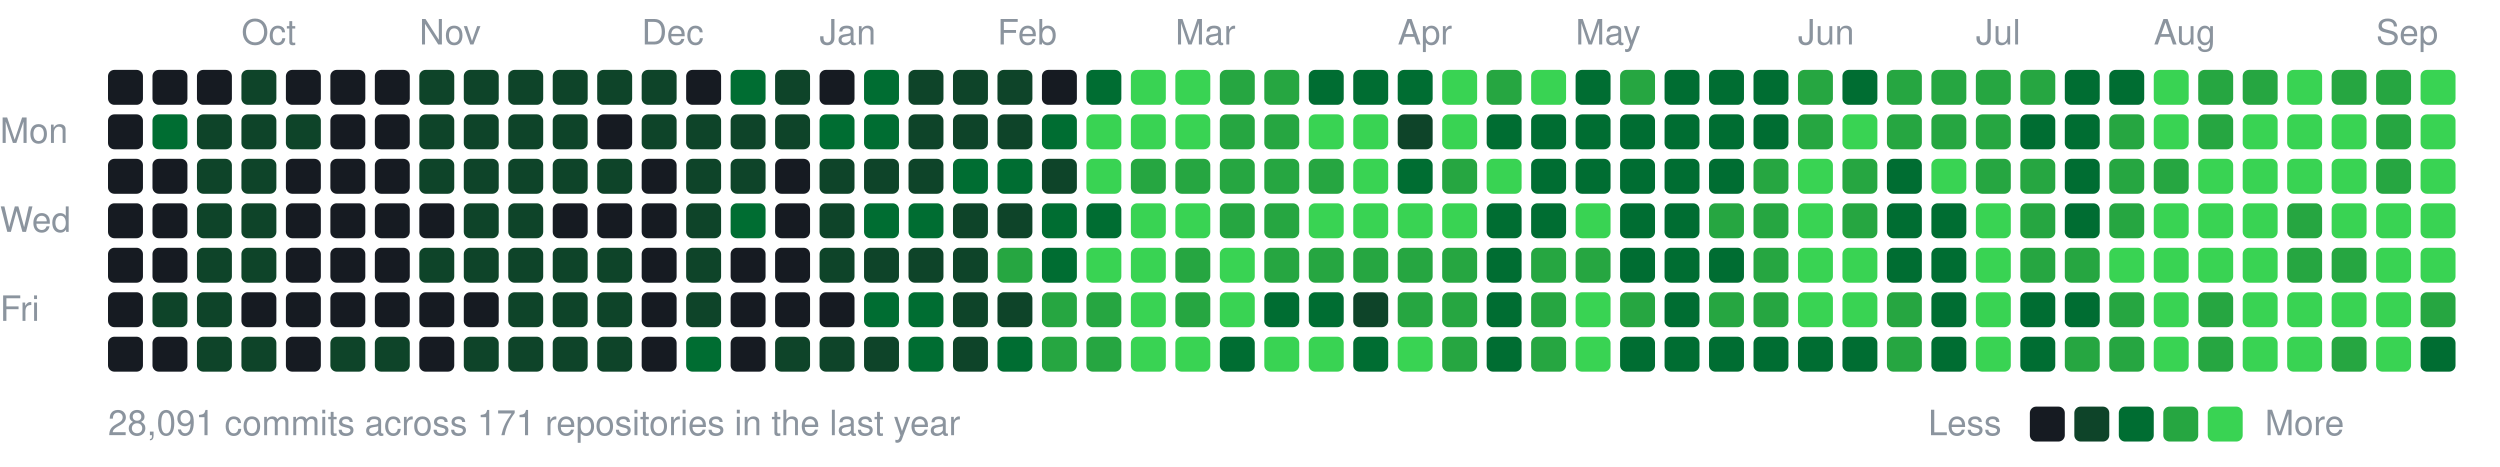
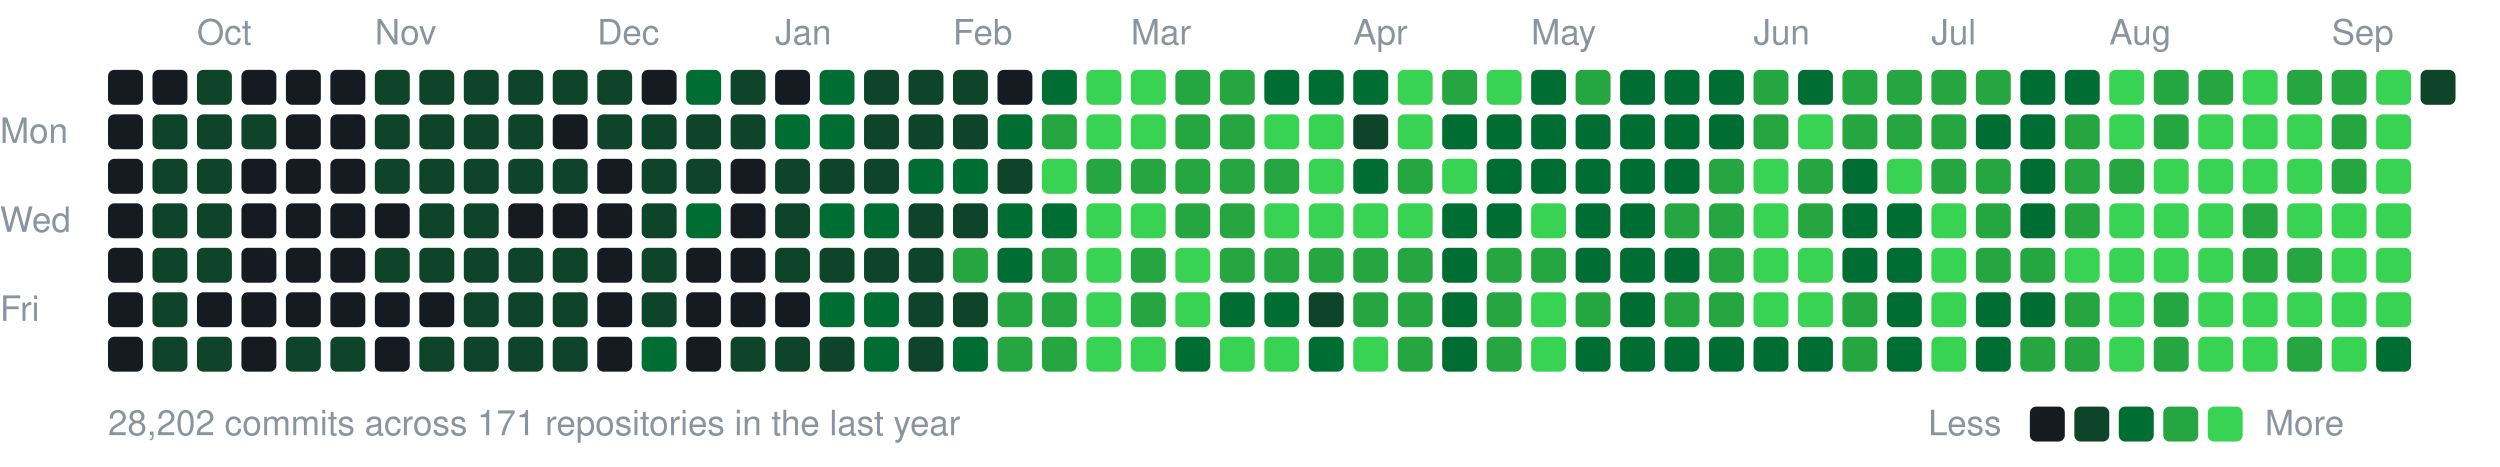
<svg xmlns="http://www.w3.org/2000/svg" width="787" height="147" viewBox="0 0 787 147">
  <style>text{font:11px -apple-system,BlinkMacSystemFont,"Segoe UI",Helvetica,Arial,sans-serif;fill:#8b949e}</style>
-   <text x="76" y="14">Oct</text>
-   <text x="132" y="14">Nov</text>
-   <text x="202" y="14">Dec</text>
-   <text x="258" y="14">Jan</text>
-   <text x="314" y="14">Feb</text>
-   <text x="370" y="14">Mar</text>
-   <text x="440" y="14">Apr</text>
-   <text x="496" y="14">May</text>
-   <text x="566" y="14">Jun</text>
-   <text x="622" y="14">Jul</text>
-   <text x="678" y="14">Aug</text>
-   <text x="748" y="14">Sep</text>
+   <text x="62" y="14">Oct</text>
+   <text x="118" y="14">Nov</text>
+   <text x="188" y="14">Dec</text>
+   <text x="244" y="14">Jan</text>
+   <text x="300" y="14">Feb</text>
+   <text x="356" y="14">Mar</text>
+   <text x="426" y="14">Apr</text>
+   <text x="482" y="14">May</text>
+   <text x="552" y="14">Jun</text>
+   <text x="608" y="14">Jul</text>
+   <text x="664" y="14">Aug</text>
+   <text x="734" y="14">Sep</text>
  <text x="0" y="45">Mon</text>
  <text x="0" y="73">Wed</text>
  <text x="0" y="101">Fri</text>
  <rect x="34" y="22" width="11" height="11" rx="2" fill="#161b22" />
  <rect x="34" y="36" width="11" height="11" rx="2" fill="#161b22" />
  <rect x="34" y="50" width="11" height="11" rx="2" fill="#161b22" />
  <rect x="34" y="64" width="11" height="11" rx="2" fill="#161b22" />
  <rect x="34" y="78" width="11" height="11" rx="2" fill="#161b22" />
  <rect x="34" y="92" width="11" height="11" rx="2" fill="#161b22" />
  <rect x="34" y="106" width="11" height="11" rx="2" fill="#161b22" />
  <rect x="48" y="22" width="11" height="11" rx="2" fill="#161b22" />
-   <rect x="48" y="36" width="11" height="11" rx="2" fill="#006d32" />
-   <rect x="48" y="50" width="11" height="11" rx="2" fill="#161b22" />
-   <rect x="48" y="64" width="11" height="11" rx="2" fill="#161b22" />
-   <rect x="48" y="78" width="11" height="11" rx="2" fill="#161b22" />
+   <rect x="48" y="36" width="11" height="11" rx="2" fill="#0e4429" />
+   <rect x="48" y="50" width="11" height="11" rx="2" fill="#0e4429" />
+   <rect x="48" y="64" width="11" height="11" rx="2" fill="#0e4429" />
+   <rect x="48" y="78" width="11" height="11" rx="2" fill="#0e4429" />
  <rect x="48" y="92" width="11" height="11" rx="2" fill="#0e4429" />
-   <rect x="48" y="106" width="11" height="11" rx="2" fill="#161b22" />
-   <rect x="62" y="22" width="11" height="11" rx="2" fill="#161b22" />
+   <rect x="48" y="106" width="11" height="11" rx="2" fill="#0e4429" />
+   <rect x="62" y="22" width="11" height="11" rx="2" fill="#0e4429" />
  <rect x="62" y="36" width="11" height="11" rx="2" fill="#0e4429" />
  <rect x="62" y="50" width="11" height="11" rx="2" fill="#0e4429" />
  <rect x="62" y="64" width="11" height="11" rx="2" fill="#0e4429" />
  <rect x="62" y="78" width="11" height="11" rx="2" fill="#0e4429" />
-   <rect x="62" y="92" width="11" height="11" rx="2" fill="#0e4429" />
+   <rect x="62" y="92" width="11" height="11" rx="2" fill="#161b22" />
  <rect x="62" y="106" width="11" height="11" rx="2" fill="#0e4429" />
-   <rect x="76" y="22" width="11" height="11" rx="2" fill="#0e4429" />
+   <rect x="76" y="22" width="11" height="11" rx="2" fill="#161b22" />
  <rect x="76" y="36" width="11" height="11" rx="2" fill="#0e4429" />
-   <rect x="76" y="50" width="11" height="11" rx="2" fill="#0e4429" />
-   <rect x="76" y="64" width="11" height="11" rx="2" fill="#0e4429" />
-   <rect x="76" y="78" width="11" height="11" rx="2" fill="#0e4429" />
+   <rect x="76" y="50" width="11" height="11" rx="2" fill="#161b22" />
+   <rect x="76" y="64" width="11" height="11" rx="2" fill="#161b22" />
+   <rect x="76" y="78" width="11" height="11" rx="2" fill="#161b22" />
  <rect x="76" y="92" width="11" height="11" rx="2" fill="#161b22" />
-   <rect x="76" y="106" width="11" height="11" rx="2" fill="#0e4429" />
+   <rect x="76" y="106" width="11" height="11" rx="2" fill="#161b22" />
  <rect x="90" y="22" width="11" height="11" rx="2" fill="#161b22" />
-   <rect x="90" y="36" width="11" height="11" rx="2" fill="#0e4429" />
+   <rect x="90" y="36" width="11" height="11" rx="2" fill="#161b22" />
  <rect x="90" y="50" width="11" height="11" rx="2" fill="#161b22" />
  <rect x="90" y="64" width="11" height="11" rx="2" fill="#161b22" />
  <rect x="90" y="78" width="11" height="11" rx="2" fill="#161b22" />
  <rect x="90" y="92" width="11" height="11" rx="2" fill="#161b22" />
-   <rect x="90" y="106" width="11" height="11" rx="2" fill="#161b22" />
+   <rect x="90" y="106" width="11" height="11" rx="2" fill="#0e4429" />
  <rect x="104" y="22" width="11" height="11" rx="2" fill="#161b22" />
  <rect x="104" y="36" width="11" height="11" rx="2" fill="#161b22" />
  <rect x="104" y="50" width="11" height="11" rx="2" fill="#161b22" />
  <rect x="104" y="64" width="11" height="11" rx="2" fill="#161b22" />
  <rect x="104" y="78" width="11" height="11" rx="2" fill="#161b22" />
  <rect x="104" y="92" width="11" height="11" rx="2" fill="#161b22" />
  <rect x="104" y="106" width="11" height="11" rx="2" fill="#0e4429" />
-   <rect x="118" y="22" width="11" height="11" rx="2" fill="#161b22" />
-   <rect x="118" y="36" width="11" height="11" rx="2" fill="#161b22" />
-   <rect x="118" y="50" width="11" height="11" rx="2" fill="#161b22" />
+   <rect x="118" y="22" width="11" height="11" rx="2" fill="#0e4429" />
+   <rect x="118" y="36" width="11" height="11" rx="2" fill="#0e4429" />
+   <rect x="118" y="50" width="11" height="11" rx="2" fill="#0e4429" />
  <rect x="118" y="64" width="11" height="11" rx="2" fill="#161b22" />
-   <rect x="118" y="78" width="11" height="11" rx="2" fill="#161b22" />
+   <rect x="118" y="78" width="11" height="11" rx="2" fill="#0e4429" />
  <rect x="118" y="92" width="11" height="11" rx="2" fill="#161b22" />
-   <rect x="118" y="106" width="11" height="11" rx="2" fill="#0e4429" />
+   <rect x="118" y="106" width="11" height="11" rx="2" fill="#161b22" />
  <rect x="132" y="22" width="11" height="11" rx="2" fill="#0e4429" />
  <rect x="132" y="36" width="11" height="11" rx="2" fill="#0e4429" />
  <rect x="132" y="50" width="11" height="11" rx="2" fill="#0e4429" />
-   <rect x="132" y="64" width="11" height="11" rx="2" fill="#161b22" />
+   <rect x="132" y="64" width="11" height="11" rx="2" fill="#0e4429" />
  <rect x="132" y="78" width="11" height="11" rx="2" fill="#0e4429" />
  <rect x="132" y="92" width="11" height="11" rx="2" fill="#161b22" />
-   <rect x="132" y="106" width="11" height="11" rx="2" fill="#161b22" />
+   <rect x="132" y="106" width="11" height="11" rx="2" fill="#0e4429" />
  <rect x="146" y="22" width="11" height="11" rx="2" fill="#0e4429" />
  <rect x="146" y="36" width="11" height="11" rx="2" fill="#0e4429" />
  <rect x="146" y="50" width="11" height="11" rx="2" fill="#0e4429" />
  <rect x="146" y="64" width="11" height="11" rx="2" fill="#0e4429" />
  <rect x="146" y="78" width="11" height="11" rx="2" fill="#0e4429" />
-   <rect x="146" y="92" width="11" height="11" rx="2" fill="#161b22" />
+   <rect x="146" y="92" width="11" height="11" rx="2" fill="#0e4429" />
  <rect x="146" y="106" width="11" height="11" rx="2" fill="#0e4429" />
  <rect x="160" y="22" width="11" height="11" rx="2" fill="#0e4429" />
  <rect x="160" y="36" width="11" height="11" rx="2" fill="#0e4429" />
  <rect x="160" y="50" width="11" height="11" rx="2" fill="#0e4429" />
-   <rect x="160" y="64" width="11" height="11" rx="2" fill="#0e4429" />
+   <rect x="160" y="64" width="11" height="11" rx="2" fill="#161b22" />
  <rect x="160" y="78" width="11" height="11" rx="2" fill="#0e4429" />
  <rect x="160" y="92" width="11" height="11" rx="2" fill="#0e4429" />
  <rect x="160" y="106" width="11" height="11" rx="2" fill="#0e4429" />
  <rect x="174" y="22" width="11" height="11" rx="2" fill="#0e4429" />
-   <rect x="174" y="36" width="11" height="11" rx="2" fill="#0e4429" />
+   <rect x="174" y="36" width="11" height="11" rx="2" fill="#161b22" />
  <rect x="174" y="50" width="11" height="11" rx="2" fill="#0e4429" />
  <rect x="174" y="64" width="11" height="11" rx="2" fill="#161b22" />
  <rect x="174" y="78" width="11" height="11" rx="2" fill="#0e4429" />
  <rect x="174" y="92" width="11" height="11" rx="2" fill="#0e4429" />
  <rect x="174" y="106" width="11" height="11" rx="2" fill="#0e4429" />
  <rect x="188" y="22" width="11" height="11" rx="2" fill="#0e4429" />
-   <rect x="188" y="36" width="11" height="11" rx="2" fill="#161b22" />
-   <rect x="188" y="50" width="11" height="11" rx="2" fill="#0e4429" />
+   <rect x="188" y="36" width="11" height="11" rx="2" fill="#0e4429" />
+   <rect x="188" y="50" width="11" height="11" rx="2" fill="#161b22" />
  <rect x="188" y="64" width="11" height="11" rx="2" fill="#161b22" />
-   <rect x="188" y="78" width="11" height="11" rx="2" fill="#0e4429" />
-   <rect x="188" y="92" width="11" height="11" rx="2" fill="#0e4429" />
-   <rect x="188" y="106" width="11" height="11" rx="2" fill="#0e4429" />
-   <rect x="202" y="22" width="11" height="11" rx="2" fill="#0e4429" />
+   <rect x="188" y="78" width="11" height="11" rx="2" fill="#161b22" />
+   <rect x="188" y="92" width="11" height="11" rx="2" fill="#161b22" />
+   <rect x="188" y="106" width="11" height="11" rx="2" fill="#161b22" />
+   <rect x="202" y="22" width="11" height="11" rx="2" fill="#161b22" />
  <rect x="202" y="36" width="11" height="11" rx="2" fill="#0e4429" />
-   <rect x="202" y="50" width="11" height="11" rx="2" fill="#161b22" />
-   <rect x="202" y="64" width="11" height="11" rx="2" fill="#161b22" />
-   <rect x="202" y="78" width="11" height="11" rx="2" fill="#161b22" />
-   <rect x="202" y="92" width="11" height="11" rx="2" fill="#161b22" />
-   <rect x="202" y="106" width="11" height="11" rx="2" fill="#161b22" />
-   <rect x="216" y="22" width="11" height="11" rx="2" fill="#161b22" />
+   <rect x="202" y="50" width="11" height="11" rx="2" fill="#0e4429" />
+   <rect x="202" y="64" width="11" height="11" rx="2" fill="#0e4429" />
+   <rect x="202" y="78" width="11" height="11" rx="2" fill="#0e4429" />
+   <rect x="202" y="92" width="11" height="11" rx="2" fill="#0e4429" />
+   <rect x="202" y="106" width="11" height="11" rx="2" fill="#006d32" />
+   <rect x="216" y="22" width="11" height="11" rx="2" fill="#006d32" />
  <rect x="216" y="36" width="11" height="11" rx="2" fill="#0e4429" />
  <rect x="216" y="50" width="11" height="11" rx="2" fill="#0e4429" />
-   <rect x="216" y="64" width="11" height="11" rx="2" fill="#0e4429" />
-   <rect x="216" y="78" width="11" height="11" rx="2" fill="#0e4429" />
-   <rect x="216" y="92" width="11" height="11" rx="2" fill="#0e4429" />
-   <rect x="216" y="106" width="11" height="11" rx="2" fill="#006d32" />
-   <rect x="230" y="22" width="11" height="11" rx="2" fill="#006d32" />
+   <rect x="216" y="64" width="11" height="11" rx="2" fill="#006d32" />
+   <rect x="216" y="78" width="11" height="11" rx="2" fill="#161b22" />
+   <rect x="216" y="92" width="11" height="11" rx="2" fill="#161b22" />
+   <rect x="216" y="106" width="11" height="11" rx="2" fill="#161b22" />
+   <rect x="230" y="22" width="11" height="11" rx="2" fill="#0e4429" />
  <rect x="230" y="36" width="11" height="11" rx="2" fill="#0e4429" />
-   <rect x="230" y="50" width="11" height="11" rx="2" fill="#0e4429" />
-   <rect x="230" y="64" width="11" height="11" rx="2" fill="#006d32" />
+   <rect x="230" y="50" width="11" height="11" rx="2" fill="#161b22" />
+   <rect x="230" y="64" width="11" height="11" rx="2" fill="#161b22" />
  <rect x="230" y="78" width="11" height="11" rx="2" fill="#161b22" />
  <rect x="230" y="92" width="11" height="11" rx="2" fill="#161b22" />
-   <rect x="230" y="106" width="11" height="11" rx="2" fill="#161b22" />
-   <rect x="244" y="22" width="11" height="11" rx="2" fill="#0e4429" />
-   <rect x="244" y="36" width="11" height="11" rx="2" fill="#0e4429" />
-   <rect x="244" y="50" width="11" height="11" rx="2" fill="#161b22" />
-   <rect x="244" y="64" width="11" height="11" rx="2" fill="#161b22" />
-   <rect x="244" y="78" width="11" height="11" rx="2" fill="#161b22" />
+   <rect x="230" y="106" width="11" height="11" rx="2" fill="#0e4429" />
+   <rect x="244" y="22" width="11" height="11" rx="2" fill="#161b22" />
+   <rect x="244" y="36" width="11" height="11" rx="2" fill="#006d32" />
+   <rect x="244" y="50" width="11" height="11" rx="2" fill="#0e4429" />
+   <rect x="244" y="64" width="11" height="11" rx="2" fill="#0e4429" />
+   <rect x="244" y="78" width="11" height="11" rx="2" fill="#0e4429" />
  <rect x="244" y="92" width="11" height="11" rx="2" fill="#161b22" />
  <rect x="244" y="106" width="11" height="11" rx="2" fill="#0e4429" />
-   <rect x="258" y="22" width="11" height="11" rx="2" fill="#161b22" />
+   <rect x="258" y="22" width="11" height="11" rx="2" fill="#006d32" />
  <rect x="258" y="36" width="11" height="11" rx="2" fill="#006d32" />
  <rect x="258" y="50" width="11" height="11" rx="2" fill="#0e4429" />
-   <rect x="258" y="64" width="11" height="11" rx="2" fill="#0e4429" />
+   <rect x="258" y="64" width="11" height="11" rx="2" fill="#006d32" />
  <rect x="258" y="78" width="11" height="11" rx="2" fill="#0e4429" />
-   <rect x="258" y="92" width="11" height="11" rx="2" fill="#161b22" />
+   <rect x="258" y="92" width="11" height="11" rx="2" fill="#006d32" />
  <rect x="258" y="106" width="11" height="11" rx="2" fill="#0e4429" />
-   <rect x="272" y="22" width="11" height="11" rx="2" fill="#006d32" />
-   <rect x="272" y="36" width="11" height="11" rx="2" fill="#006d32" />
+   <rect x="272" y="22" width="11" height="11" rx="2" fill="#0e4429" />
+   <rect x="272" y="36" width="11" height="11" rx="2" fill="#0e4429" />
  <rect x="272" y="50" width="11" height="11" rx="2" fill="#0e4429" />
  <rect x="272" y="64" width="11" height="11" rx="2" fill="#006d32" />
  <rect x="272" y="78" width="11" height="11" rx="2" fill="#0e4429" />
  <rect x="272" y="92" width="11" height="11" rx="2" fill="#006d32" />
-   <rect x="272" y="106" width="11" height="11" rx="2" fill="#0e4429" />
+   <rect x="272" y="106" width="11" height="11" rx="2" fill="#006d32" />
  <rect x="286" y="22" width="11" height="11" rx="2" fill="#0e4429" />
  <rect x="286" y="36" width="11" height="11" rx="2" fill="#0e4429" />
-   <rect x="286" y="50" width="11" height="11" rx="2" fill="#0e4429" />
-   <rect x="286" y="64" width="11" height="11" rx="2" fill="#006d32" />
+   <rect x="286" y="50" width="11" height="11" rx="2" fill="#006d32" />
+   <rect x="286" y="64" width="11" height="11" rx="2" fill="#0e4429" />
  <rect x="286" y="78" width="11" height="11" rx="2" fill="#0e4429" />
-   <rect x="286" y="92" width="11" height="11" rx="2" fill="#006d32" />
-   <rect x="286" y="106" width="11" height="11" rx="2" fill="#006d32" />
+   <rect x="286" y="92" width="11" height="11" rx="2" fill="#0e4429" />
+   <rect x="286" y="106" width="11" height="11" rx="2" fill="#0e4429" />
  <rect x="300" y="22" width="11" height="11" rx="2" fill="#0e4429" />
  <rect x="300" y="36" width="11" height="11" rx="2" fill="#0e4429" />
  <rect x="300" y="50" width="11" height="11" rx="2" fill="#006d32" />
  <rect x="300" y="64" width="11" height="11" rx="2" fill="#0e4429" />
-   <rect x="300" y="78" width="11" height="11" rx="2" fill="#0e4429" />
+   <rect x="300" y="78" width="11" height="11" rx="2" fill="#26a641" />
  <rect x="300" y="92" width="11" height="11" rx="2" fill="#0e4429" />
-   <rect x="300" y="106" width="11" height="11" rx="2" fill="#0e4429" />
-   <rect x="314" y="22" width="11" height="11" rx="2" fill="#0e4429" />
-   <rect x="314" y="36" width="11" height="11" rx="2" fill="#0e4429" />
-   <rect x="314" y="50" width="11" height="11" rx="2" fill="#006d32" />
-   <rect x="314" y="64" width="11" height="11" rx="2" fill="#0e4429" />
-   <rect x="314" y="78" width="11" height="11" rx="2" fill="#26a641" />
-   <rect x="314" y="92" width="11" height="11" rx="2" fill="#0e4429" />
-   <rect x="314" y="106" width="11" height="11" rx="2" fill="#006d32" />
-   <rect x="328" y="22" width="11" height="11" rx="2" fill="#161b22" />
-   <rect x="328" y="36" width="11" height="11" rx="2" fill="#006d32" />
-   <rect x="328" y="50" width="11" height="11" rx="2" fill="#0e4429" />
+   <rect x="300" y="106" width="11" height="11" rx="2" fill="#006d32" />
+   <rect x="314" y="22" width="11" height="11" rx="2" fill="#161b22" />
+   <rect x="314" y="36" width="11" height="11" rx="2" fill="#006d32" />
+   <rect x="314" y="50" width="11" height="11" rx="2" fill="#0e4429" />
+   <rect x="314" y="64" width="11" height="11" rx="2" fill="#006d32" />
+   <rect x="314" y="78" width="11" height="11" rx="2" fill="#006d32" />
+   <rect x="314" y="92" width="11" height="11" rx="2" fill="#26a641" />
+   <rect x="314" y="106" width="11" height="11" rx="2" fill="#26a641" />
+   <rect x="328" y="22" width="11" height="11" rx="2" fill="#006d32" />
+   <rect x="328" y="36" width="11" height="11" rx="2" fill="#26a641" />
+   <rect x="328" y="50" width="11" height="11" rx="2" fill="#39d353" />
  <rect x="328" y="64" width="11" height="11" rx="2" fill="#006d32" />
-   <rect x="328" y="78" width="11" height="11" rx="2" fill="#006d32" />
+   <rect x="328" y="78" width="11" height="11" rx="2" fill="#26a641" />
  <rect x="328" y="92" width="11" height="11" rx="2" fill="#26a641" />
  <rect x="328" y="106" width="11" height="11" rx="2" fill="#26a641" />
-   <rect x="342" y="22" width="11" height="11" rx="2" fill="#006d32" />
+   <rect x="342" y="22" width="11" height="11" rx="2" fill="#39d353" />
  <rect x="342" y="36" width="11" height="11" rx="2" fill="#39d353" />
-   <rect x="342" y="50" width="11" height="11" rx="2" fill="#39d353" />
-   <rect x="342" y="64" width="11" height="11" rx="2" fill="#006d32" />
+   <rect x="342" y="50" width="11" height="11" rx="2" fill="#26a641" />
+   <rect x="342" y="64" width="11" height="11" rx="2" fill="#39d353" />
  <rect x="342" y="78" width="11" height="11" rx="2" fill="#39d353" />
-   <rect x="342" y="92" width="11" height="11" rx="2" fill="#26a641" />
-   <rect x="342" y="106" width="11" height="11" rx="2" fill="#26a641" />
+   <rect x="342" y="92" width="11" height="11" rx="2" fill="#39d353" />
+   <rect x="342" y="106" width="11" height="11" rx="2" fill="#39d353" />
  <rect x="356" y="22" width="11" height="11" rx="2" fill="#39d353" />
  <rect x="356" y="36" width="11" height="11" rx="2" fill="#39d353" />
  <rect x="356" y="50" width="11" height="11" rx="2" fill="#26a641" />
  <rect x="356" y="64" width="11" height="11" rx="2" fill="#39d353" />
-   <rect x="356" y="78" width="11" height="11" rx="2" fill="#39d353" />
-   <rect x="356" y="92" width="11" height="11" rx="2" fill="#39d353" />
+   <rect x="356" y="78" width="11" height="11" rx="2" fill="#26a641" />
+   <rect x="356" y="92" width="11" height="11" rx="2" fill="#26a641" />
  <rect x="356" y="106" width="11" height="11" rx="2" fill="#39d353" />
-   <rect x="370" y="22" width="11" height="11" rx="2" fill="#39d353" />
-   <rect x="370" y="36" width="11" height="11" rx="2" fill="#39d353" />
+   <rect x="370" y="22" width="11" height="11" rx="2" fill="#26a641" />
+   <rect x="370" y="36" width="11" height="11" rx="2" fill="#26a641" />
  <rect x="370" y="50" width="11" height="11" rx="2" fill="#26a641" />
-   <rect x="370" y="64" width="11" height="11" rx="2" fill="#39d353" />
-   <rect x="370" y="78" width="11" height="11" rx="2" fill="#26a641" />
-   <rect x="370" y="92" width="11" height="11" rx="2" fill="#26a641" />
-   <rect x="370" y="106" width="11" height="11" rx="2" fill="#39d353" />
+   <rect x="370" y="64" width="11" height="11" rx="2" fill="#26a641" />
+   <rect x="370" y="78" width="11" height="11" rx="2" fill="#39d353" />
+   <rect x="370" y="92" width="11" height="11" rx="2" fill="#39d353" />
+   <rect x="370" y="106" width="11" height="11" rx="2" fill="#006d32" />
  <rect x="384" y="22" width="11" height="11" rx="2" fill="#26a641" />
  <rect x="384" y="36" width="11" height="11" rx="2" fill="#26a641" />
  <rect x="384" y="50" width="11" height="11" rx="2" fill="#26a641" />
  <rect x="384" y="64" width="11" height="11" rx="2" fill="#26a641" />
-   <rect x="384" y="78" width="11" height="11" rx="2" fill="#39d353" />
-   <rect x="384" y="92" width="11" height="11" rx="2" fill="#39d353" />
-   <rect x="384" y="106" width="11" height="11" rx="2" fill="#006d32" />
-   <rect x="398" y="22" width="11" height="11" rx="2" fill="#26a641" />
-   <rect x="398" y="36" width="11" height="11" rx="2" fill="#26a641" />
+   <rect x="384" y="78" width="11" height="11" rx="2" fill="#26a641" />
+   <rect x="384" y="92" width="11" height="11" rx="2" fill="#006d32" />
+   <rect x="384" y="106" width="11" height="11" rx="2" fill="#39d353" />
+   <rect x="398" y="22" width="11" height="11" rx="2" fill="#006d32" />
+   <rect x="398" y="36" width="11" height="11" rx="2" fill="#39d353" />
  <rect x="398" y="50" width="11" height="11" rx="2" fill="#26a641" />
-   <rect x="398" y="64" width="11" height="11" rx="2" fill="#26a641" />
+   <rect x="398" y="64" width="11" height="11" rx="2" fill="#39d353" />
  <rect x="398" y="78" width="11" height="11" rx="2" fill="#26a641" />
  <rect x="398" y="92" width="11" height="11" rx="2" fill="#006d32" />
  <rect x="398" y="106" width="11" height="11" rx="2" fill="#39d353" />
  <rect x="412" y="22" width="11" height="11" rx="2" fill="#006d32" />
  <rect x="412" y="36" width="11" height="11" rx="2" fill="#39d353" />
-   <rect x="412" y="50" width="11" height="11" rx="2" fill="#26a641" />
+   <rect x="412" y="50" width="11" height="11" rx="2" fill="#39d353" />
  <rect x="412" y="64" width="11" height="11" rx="2" fill="#39d353" />
  <rect x="412" y="78" width="11" height="11" rx="2" fill="#26a641" />
-   <rect x="412" y="92" width="11" height="11" rx="2" fill="#006d32" />
-   <rect x="412" y="106" width="11" height="11" rx="2" fill="#39d353" />
+   <rect x="412" y="92" width="11" height="11" rx="2" fill="#0e4429" />
+   <rect x="412" y="106" width="11" height="11" rx="2" fill="#006d32" />
  <rect x="426" y="22" width="11" height="11" rx="2" fill="#006d32" />
-   <rect x="426" y="36" width="11" height="11" rx="2" fill="#39d353" />
-   <rect x="426" y="50" width="11" height="11" rx="2" fill="#39d353" />
+   <rect x="426" y="36" width="11" height="11" rx="2" fill="#0e4429" />
+   <rect x="426" y="50" width="11" height="11" rx="2" fill="#006d32" />
  <rect x="426" y="64" width="11" height="11" rx="2" fill="#39d353" />
  <rect x="426" y="78" width="11" height="11" rx="2" fill="#26a641" />
-   <rect x="426" y="92" width="11" height="11" rx="2" fill="#0e4429" />
-   <rect x="426" y="106" width="11" height="11" rx="2" fill="#006d32" />
-   <rect x="440" y="22" width="11" height="11" rx="2" fill="#006d32" />
-   <rect x="440" y="36" width="11" height="11" rx="2" fill="#0e4429" />
-   <rect x="440" y="50" width="11" height="11" rx="2" fill="#006d32" />
+   <rect x="426" y="92" width="11" height="11" rx="2" fill="#26a641" />
+   <rect x="426" y="106" width="11" height="11" rx="2" fill="#39d353" />
+   <rect x="440" y="22" width="11" height="11" rx="2" fill="#39d353" />
+   <rect x="440" y="36" width="11" height="11" rx="2" fill="#39d353" />
+   <rect x="440" y="50" width="11" height="11" rx="2" fill="#26a641" />
  <rect x="440" y="64" width="11" height="11" rx="2" fill="#39d353" />
  <rect x="440" y="78" width="11" height="11" rx="2" fill="#26a641" />
  <rect x="440" y="92" width="11" height="11" rx="2" fill="#26a641" />
-   <rect x="440" y="106" width="11" height="11" rx="2" fill="#39d353" />
-   <rect x="454" y="22" width="11" height="11" rx="2" fill="#39d353" />
-   <rect x="454" y="36" width="11" height="11" rx="2" fill="#39d353" />
-   <rect x="454" y="50" width="11" height="11" rx="2" fill="#26a641" />
-   <rect x="454" y="64" width="11" height="11" rx="2" fill="#39d353" />
-   <rect x="454" y="78" width="11" height="11" rx="2" fill="#26a641" />
-   <rect x="454" y="92" width="11" height="11" rx="2" fill="#26a641" />
-   <rect x="454" y="106" width="11" height="11" rx="2" fill="#26a641" />
-   <rect x="468" y="22" width="11" height="11" rx="2" fill="#26a641" />
+   <rect x="440" y="106" width="11" height="11" rx="2" fill="#26a641" />
+   <rect x="454" y="22" width="11" height="11" rx="2" fill="#26a641" />
+   <rect x="454" y="36" width="11" height="11" rx="2" fill="#006d32" />
+   <rect x="454" y="50" width="11" height="11" rx="2" fill="#39d353" />
+   <rect x="454" y="64" width="11" height="11" rx="2" fill="#006d32" />
+   <rect x="454" y="78" width="11" height="11" rx="2" fill="#006d32" />
+   <rect x="454" y="92" width="11" height="11" rx="2" fill="#006d32" />
+   <rect x="454" y="106" width="11" height="11" rx="2" fill="#006d32" />
+   <rect x="468" y="22" width="11" height="11" rx="2" fill="#39d353" />
  <rect x="468" y="36" width="11" height="11" rx="2" fill="#006d32" />
-   <rect x="468" y="50" width="11" height="11" rx="2" fill="#39d353" />
+   <rect x="468" y="50" width="11" height="11" rx="2" fill="#006d32" />
  <rect x="468" y="64" width="11" height="11" rx="2" fill="#006d32" />
-   <rect x="468" y="78" width="11" height="11" rx="2" fill="#006d32" />
-   <rect x="468" y="92" width="11" height="11" rx="2" fill="#006d32" />
-   <rect x="468" y="106" width="11" height="11" rx="2" fill="#006d32" />
-   <rect x="482" y="22" width="11" height="11" rx="2" fill="#39d353" />
+   <rect x="468" y="78" width="11" height="11" rx="2" fill="#26a641" />
+   <rect x="468" y="92" width="11" height="11" rx="2" fill="#26a641" />
+   <rect x="468" y="106" width="11" height="11" rx="2" fill="#26a641" />
+   <rect x="482" y="22" width="11" height="11" rx="2" fill="#006d32" />
  <rect x="482" y="36" width="11" height="11" rx="2" fill="#006d32" />
  <rect x="482" y="50" width="11" height="11" rx="2" fill="#006d32" />
-   <rect x="482" y="64" width="11" height="11" rx="2" fill="#006d32" />
+   <rect x="482" y="64" width="11" height="11" rx="2" fill="#39d353" />
  <rect x="482" y="78" width="11" height="11" rx="2" fill="#26a641" />
-   <rect x="482" y="92" width="11" height="11" rx="2" fill="#26a641" />
-   <rect x="482" y="106" width="11" height="11" rx="2" fill="#26a641" />
-   <rect x="496" y="22" width="11" height="11" rx="2" fill="#006d32" />
+   <rect x="482" y="92" width="11" height="11" rx="2" fill="#39d353" />
+   <rect x="482" y="106" width="11" height="11" rx="2" fill="#39d353" />
+   <rect x="496" y="22" width="11" height="11" rx="2" fill="#26a641" />
  <rect x="496" y="36" width="11" height="11" rx="2" fill="#006d32" />
  <rect x="496" y="50" width="11" height="11" rx="2" fill="#006d32" />
-   <rect x="496" y="64" width="11" height="11" rx="2" fill="#39d353" />
-   <rect x="496" y="78" width="11" height="11" rx="2" fill="#26a641" />
-   <rect x="496" y="92" width="11" height="11" rx="2" fill="#39d353" />
-   <rect x="496" y="106" width="11" height="11" rx="2" fill="#39d353" />
-   <rect x="510" y="22" width="11" height="11" rx="2" fill="#26a641" />
+   <rect x="496" y="64" width="11" height="11" rx="2" fill="#006d32" />
+   <rect x="496" y="78" width="11" height="11" rx="2" fill="#006d32" />
+   <rect x="496" y="92" width="11" height="11" rx="2" fill="#26a641" />
+   <rect x="496" y="106" width="11" height="11" rx="2" fill="#006d32" />
+   <rect x="510" y="22" width="11" height="11" rx="2" fill="#006d32" />
  <rect x="510" y="36" width="11" height="11" rx="2" fill="#006d32" />
  <rect x="510" y="50" width="11" height="11" rx="2" fill="#006d32" />
  <rect x="510" y="64" width="11" height="11" rx="2" fill="#006d32" />
  <rect x="510" y="78" width="11" height="11" rx="2" fill="#006d32" />
-   <rect x="510" y="92" width="11" height="11" rx="2" fill="#26a641" />
+   <rect x="510" y="92" width="11" height="11" rx="2" fill="#006d32" />
  <rect x="510" y="106" width="11" height="11" rx="2" fill="#006d32" />
  <rect x="524" y="22" width="11" height="11" rx="2" fill="#006d32" />
  <rect x="524" y="36" width="11" height="11" rx="2" fill="#006d32" />
  <rect x="524" y="50" width="11" height="11" rx="2" fill="#006d32" />
-   <rect x="524" y="64" width="11" height="11" rx="2" fill="#006d32" />
+   <rect x="524" y="64" width="11" height="11" rx="2" fill="#26a641" />
  <rect x="524" y="78" width="11" height="11" rx="2" fill="#006d32" />
-   <rect x="524" y="92" width="11" height="11" rx="2" fill="#006d32" />
+   <rect x="524" y="92" width="11" height="11" rx="2" fill="#26a641" />
  <rect x="524" y="106" width="11" height="11" rx="2" fill="#006d32" />
  <rect x="538" y="22" width="11" height="11" rx="2" fill="#006d32" />
  <rect x="538" y="36" width="11" height="11" rx="2" fill="#006d32" />
-   <rect x="538" y="50" width="11" height="11" rx="2" fill="#006d32" />
+   <rect x="538" y="50" width="11" height="11" rx="2" fill="#26a641" />
  <rect x="538" y="64" width="11" height="11" rx="2" fill="#26a641" />
-   <rect x="538" y="78" width="11" height="11" rx="2" fill="#006d32" />
+   <rect x="538" y="78" width="11" height="11" rx="2" fill="#26a641" />
  <rect x="538" y="92" width="11" height="11" rx="2" fill="#26a641" />
  <rect x="538" y="106" width="11" height="11" rx="2" fill="#006d32" />
-   <rect x="552" y="22" width="11" height="11" rx="2" fill="#006d32" />
-   <rect x="552" y="36" width="11" height="11" rx="2" fill="#006d32" />
-   <rect x="552" y="50" width="11" height="11" rx="2" fill="#26a641" />
-   <rect x="552" y="64" width="11" height="11" rx="2" fill="#26a641" />
-   <rect x="552" y="78" width="11" height="11" rx="2" fill="#26a641" />
-   <rect x="552" y="92" width="11" height="11" rx="2" fill="#26a641" />
+   <rect x="552" y="22" width="11" height="11" rx="2" fill="#26a641" />
+   <rect x="552" y="36" width="11" height="11" rx="2" fill="#26a641" />
+   <rect x="552" y="50" width="11" height="11" rx="2" fill="#39d353" />
+   <rect x="552" y="64" width="11" height="11" rx="2" fill="#39d353" />
+   <rect x="552" y="78" width="11" height="11" rx="2" fill="#39d353" />
+   <rect x="552" y="92" width="11" height="11" rx="2" fill="#39d353" />
  <rect x="552" y="106" width="11" height="11" rx="2" fill="#006d32" />
-   <rect x="566" y="22" width="11" height="11" rx="2" fill="#26a641" />
-   <rect x="566" y="36" width="11" height="11" rx="2" fill="#26a641" />
-   <rect x="566" y="50" width="11" height="11" rx="2" fill="#39d353" />
-   <rect x="566" y="64" width="11" height="11" rx="2" fill="#39d353" />
+   <rect x="566" y="22" width="11" height="11" rx="2" fill="#006d32" />
+   <rect x="566" y="36" width="11" height="11" rx="2" fill="#39d353" />
+   <rect x="566" y="50" width="11" height="11" rx="2" fill="#26a641" />
+   <rect x="566" y="64" width="11" height="11" rx="2" fill="#26a641" />
  <rect x="566" y="78" width="11" height="11" rx="2" fill="#39d353" />
  <rect x="566" y="92" width="11" height="11" rx="2" fill="#39d353" />
  <rect x="566" y="106" width="11" height="11" rx="2" fill="#006d32" />
-   <rect x="580" y="22" width="11" height="11" rx="2" fill="#006d32" />
-   <rect x="580" y="36" width="11" height="11" rx="2" fill="#39d353" />
-   <rect x="580" y="50" width="11" height="11" rx="2" fill="#26a641" />
-   <rect x="580" y="64" width="11" height="11" rx="2" fill="#26a641" />
-   <rect x="580" y="78" width="11" height="11" rx="2" fill="#39d353" />
-   <rect x="580" y="92" width="11" height="11" rx="2" fill="#39d353" />
-   <rect x="580" y="106" width="11" height="11" rx="2" fill="#006d32" />
+   <rect x="580" y="22" width="11" height="11" rx="2" fill="#26a641" />
+   <rect x="580" y="36" width="11" height="11" rx="2" fill="#26a641" />
+   <rect x="580" y="50" width="11" height="11" rx="2" fill="#006d32" />
+   <rect x="580" y="64" width="11" height="11" rx="2" fill="#006d32" />
+   <rect x="580" y="78" width="11" height="11" rx="2" fill="#006d32" />
+   <rect x="580" y="92" width="11" height="11" rx="2" fill="#26a641" />
+   <rect x="580" y="106" width="11" height="11" rx="2" fill="#26a641" />
  <rect x="594" y="22" width="11" height="11" rx="2" fill="#26a641" />
  <rect x="594" y="36" width="11" height="11" rx="2" fill="#26a641" />
-   <rect x="594" y="50" width="11" height="11" rx="2" fill="#006d32" />
+   <rect x="594" y="50" width="11" height="11" rx="2" fill="#39d353" />
  <rect x="594" y="64" width="11" height="11" rx="2" fill="#006d32" />
  <rect x="594" y="78" width="11" height="11" rx="2" fill="#006d32" />
-   <rect x="594" y="92" width="11" height="11" rx="2" fill="#26a641" />
-   <rect x="594" y="106" width="11" height="11" rx="2" fill="#26a641" />
+   <rect x="594" y="92" width="11" height="11" rx="2" fill="#006d32" />
+   <rect x="594" y="106" width="11" height="11" rx="2" fill="#006d32" />
  <rect x="608" y="22" width="11" height="11" rx="2" fill="#26a641" />
  <rect x="608" y="36" width="11" height="11" rx="2" fill="#26a641" />
-   <rect x="608" y="50" width="11" height="11" rx="2" fill="#39d353" />
-   <rect x="608" y="64" width="11" height="11" rx="2" fill="#006d32" />
-   <rect x="608" y="78" width="11" height="11" rx="2" fill="#006d32" />
-   <rect x="608" y="92" width="11" height="11" rx="2" fill="#006d32" />
-   <rect x="608" y="106" width="11" height="11" rx="2" fill="#006d32" />
+   <rect x="608" y="50" width="11" height="11" rx="2" fill="#26a641" />
+   <rect x="608" y="64" width="11" height="11" rx="2" fill="#39d353" />
+   <rect x="608" y="78" width="11" height="11" rx="2" fill="#39d353" />
+   <rect x="608" y="92" width="11" height="11" rx="2" fill="#39d353" />
+   <rect x="608" y="106" width="11" height="11" rx="2" fill="#39d353" />
  <rect x="622" y="22" width="11" height="11" rx="2" fill="#26a641" />
-   <rect x="622" y="36" width="11" height="11" rx="2" fill="#26a641" />
+   <rect x="622" y="36" width="11" height="11" rx="2" fill="#006d32" />
  <rect x="622" y="50" width="11" height="11" rx="2" fill="#26a641" />
-   <rect x="622" y="64" width="11" height="11" rx="2" fill="#39d353" />
-   <rect x="622" y="78" width="11" height="11" rx="2" fill="#39d353" />
-   <rect x="622" y="92" width="11" height="11" rx="2" fill="#39d353" />
-   <rect x="622" y="106" width="11" height="11" rx="2" fill="#39d353" />
-   <rect x="636" y="22" width="11" height="11" rx="2" fill="#26a641" />
+   <rect x="622" y="64" width="11" height="11" rx="2" fill="#26a641" />
+   <rect x="622" y="78" width="11" height="11" rx="2" fill="#26a641" />
+   <rect x="622" y="92" width="11" height="11" rx="2" fill="#006d32" />
+   <rect x="622" y="106" width="11" height="11" rx="2" fill="#006d32" />
+   <rect x="636" y="22" width="11" height="11" rx="2" fill="#006d32" />
  <rect x="636" y="36" width="11" height="11" rx="2" fill="#006d32" />
-   <rect x="636" y="50" width="11" height="11" rx="2" fill="#26a641" />
-   <rect x="636" y="64" width="11" height="11" rx="2" fill="#26a641" />
+   <rect x="636" y="50" width="11" height="11" rx="2" fill="#006d32" />
+   <rect x="636" y="64" width="11" height="11" rx="2" fill="#006d32" />
  <rect x="636" y="78" width="11" height="11" rx="2" fill="#26a641" />
  <rect x="636" y="92" width="11" height="11" rx="2" fill="#006d32" />
-   <rect x="636" y="106" width="11" height="11" rx="2" fill="#006d32" />
+   <rect x="636" y="106" width="11" height="11" rx="2" fill="#26a641" />
  <rect x="650" y="22" width="11" height="11" rx="2" fill="#006d32" />
-   <rect x="650" y="36" width="11" height="11" rx="2" fill="#006d32" />
-   <rect x="650" y="50" width="11" height="11" rx="2" fill="#006d32" />
-   <rect x="650" y="64" width="11" height="11" rx="2" fill="#006d32" />
-   <rect x="650" y="78" width="11" height="11" rx="2" fill="#26a641" />
-   <rect x="650" y="92" width="11" height="11" rx="2" fill="#006d32" />
+   <rect x="650" y="36" width="11" height="11" rx="2" fill="#26a641" />
+   <rect x="650" y="50" width="11" height="11" rx="2" fill="#26a641" />
+   <rect x="650" y="64" width="11" height="11" rx="2" fill="#26a641" />
+   <rect x="650" y="78" width="11" height="11" rx="2" fill="#39d353" />
+   <rect x="650" y="92" width="11" height="11" rx="2" fill="#26a641" />
  <rect x="650" y="106" width="11" height="11" rx="2" fill="#26a641" />
-   <rect x="664" y="22" width="11" height="11" rx="2" fill="#006d32" />
-   <rect x="664" y="36" width="11" height="11" rx="2" fill="#26a641" />
+   <rect x="664" y="22" width="11" height="11" rx="2" fill="#39d353" />
+   <rect x="664" y="36" width="11" height="11" rx="2" fill="#39d353" />
  <rect x="664" y="50" width="11" height="11" rx="2" fill="#26a641" />
-   <rect x="664" y="64" width="11" height="11" rx="2" fill="#26a641" />
+   <rect x="664" y="64" width="11" height="11" rx="2" fill="#39d353" />
  <rect x="664" y="78" width="11" height="11" rx="2" fill="#39d353" />
-   <rect x="664" y="92" width="11" height="11" rx="2" fill="#26a641" />
-   <rect x="664" y="106" width="11" height="11" rx="2" fill="#26a641" />
-   <rect x="678" y="22" width="11" height="11" rx="2" fill="#39d353" />
-   <rect x="678" y="36" width="11" height="11" rx="2" fill="#39d353" />
-   <rect x="678" y="50" width="11" height="11" rx="2" fill="#26a641" />
+   <rect x="664" y="92" width="11" height="11" rx="2" fill="#39d353" />
+   <rect x="664" y="106" width="11" height="11" rx="2" fill="#39d353" />
+   <rect x="678" y="22" width="11" height="11" rx="2" fill="#26a641" />
+   <rect x="678" y="36" width="11" height="11" rx="2" fill="#26a641" />
+   <rect x="678" y="50" width="11" height="11" rx="2" fill="#39d353" />
  <rect x="678" y="64" width="11" height="11" rx="2" fill="#39d353" />
  <rect x="678" y="78" width="11" height="11" rx="2" fill="#39d353" />
-   <rect x="678" y="92" width="11" height="11" rx="2" fill="#39d353" />
-   <rect x="678" y="106" width="11" height="11" rx="2" fill="#39d353" />
+   <rect x="678" y="92" width="11" height="11" rx="2" fill="#26a641" />
+   <rect x="678" y="106" width="11" height="11" rx="2" fill="#26a641" />
  <rect x="692" y="22" width="11" height="11" rx="2" fill="#26a641" />
-   <rect x="692" y="36" width="11" height="11" rx="2" fill="#26a641" />
+   <rect x="692" y="36" width="11" height="11" rx="2" fill="#39d353" />
  <rect x="692" y="50" width="11" height="11" rx="2" fill="#39d353" />
  <rect x="692" y="64" width="11" height="11" rx="2" fill="#39d353" />
  <rect x="692" y="78" width="11" height="11" rx="2" fill="#39d353" />
-   <rect x="692" y="92" width="11" height="11" rx="2" fill="#26a641" />
-   <rect x="692" y="106" width="11" height="11" rx="2" fill="#26a641" />
-   <rect x="706" y="22" width="11" height="11" rx="2" fill="#26a641" />
+   <rect x="692" y="92" width="11" height="11" rx="2" fill="#39d353" />
+   <rect x="692" y="106" width="11" height="11" rx="2" fill="#39d353" />
+   <rect x="706" y="22" width="11" height="11" rx="2" fill="#39d353" />
  <rect x="706" y="36" width="11" height="11" rx="2" fill="#39d353" />
  <rect x="706" y="50" width="11" height="11" rx="2" fill="#39d353" />
-   <rect x="706" y="64" width="11" height="11" rx="2" fill="#39d353" />
-   <rect x="706" y="78" width="11" height="11" rx="2" fill="#39d353" />
+   <rect x="706" y="64" width="11" height="11" rx="2" fill="#26a641" />
+   <rect x="706" y="78" width="11" height="11" rx="2" fill="#26a641" />
  <rect x="706" y="92" width="11" height="11" rx="2" fill="#39d353" />
  <rect x="706" y="106" width="11" height="11" rx="2" fill="#39d353" />
-   <rect x="720" y="22" width="11" height="11" rx="2" fill="#39d353" />
+   <rect x="720" y="22" width="11" height="11" rx="2" fill="#26a641" />
  <rect x="720" y="36" width="11" height="11" rx="2" fill="#39d353" />
  <rect x="720" y="50" width="11" height="11" rx="2" fill="#39d353" />
-   <rect x="720" y="64" width="11" height="11" rx="2" fill="#26a641" />
+   <rect x="720" y="64" width="11" height="11" rx="2" fill="#39d353" />
  <rect x="720" y="78" width="11" height="11" rx="2" fill="#26a641" />
  <rect x="720" y="92" width="11" height="11" rx="2" fill="#39d353" />
-   <rect x="720" y="106" width="11" height="11" rx="2" fill="#39d353" />
+   <rect x="720" y="106" width="11" height="11" rx="2" fill="#26a641" />
  <rect x="734" y="22" width="11" height="11" rx="2" fill="#26a641" />
-   <rect x="734" y="36" width="11" height="11" rx="2" fill="#39d353" />
-   <rect x="734" y="50" width="11" height="11" rx="2" fill="#39d353" />
+   <rect x="734" y="36" width="11" height="11" rx="2" fill="#26a641" />
+   <rect x="734" y="50" width="11" height="11" rx="2" fill="#26a641" />
  <rect x="734" y="64" width="11" height="11" rx="2" fill="#39d353" />
-   <rect x="734" y="78" width="11" height="11" rx="2" fill="#26a641" />
+   <rect x="734" y="78" width="11" height="11" rx="2" fill="#39d353" />
  <rect x="734" y="92" width="11" height="11" rx="2" fill="#39d353" />
-   <rect x="734" y="106" width="11" height="11" rx="2" fill="#26a641" />
-   <rect x="748" y="22" width="11" height="11" rx="2" fill="#26a641" />
-   <rect x="748" y="36" width="11" height="11" rx="2" fill="#26a641" />
-   <rect x="748" y="50" width="11" height="11" rx="2" fill="#26a641" />
+   <rect x="734" y="106" width="11" height="11" rx="2" fill="#39d353" />
+   <rect x="748" y="22" width="11" height="11" rx="2" fill="#39d353" />
+   <rect x="748" y="36" width="11" height="11" rx="2" fill="#39d353" />
+   <rect x="748" y="50" width="11" height="11" rx="2" fill="#39d353" />
  <rect x="748" y="64" width="11" height="11" rx="2" fill="#39d353" />
  <rect x="748" y="78" width="11" height="11" rx="2" fill="#39d353" />
  <rect x="748" y="92" width="11" height="11" rx="2" fill="#39d353" />
-   <rect x="748" y="106" width="11" height="11" rx="2" fill="#39d353" />
-   <rect x="762" y="22" width="11" height="11" rx="2" fill="#39d353" />
-   <rect x="762" y="36" width="11" height="11" rx="2" fill="#39d353" />
-   <rect x="762" y="50" width="11" height="11" rx="2" fill="#39d353" />
-   <rect x="762" y="64" width="11" height="11" rx="2" fill="#39d353" />
-   <rect x="762" y="78" width="11" height="11" rx="2" fill="#39d353" />
-   <rect x="762" y="92" width="11" height="11" rx="2" fill="#26a641" />
-   <rect x="762" y="106" width="11" height="11" rx="2" fill="#006d32" />
-   <text x="34" y="137">28,091 commits across 171 repositories in the last year</text>
+   <rect x="748" y="106" width="11" height="11" rx="2" fill="#006d32" />
+   <rect x="762" y="22" width="11" height="11" rx="2" fill="#0e4429" />
+   <text x="34" y="137">28,202 commits across 171 repositories in the last year</text>
  <text x="607" y="137">Less</text>
  <rect x="639" y="128" width="11" height="11" rx="2" fill="#161b22" />
  <rect x="653" y="128" width="11" height="11" rx="2" fill="#0e4429" />
  <rect x="667" y="128" width="11" height="11" rx="2" fill="#006d32" />
  <rect x="681" y="128" width="11" height="11" rx="2" fill="#26a641" />
  <rect x="695" y="128" width="11" height="11" rx="2" fill="#39d353" />
  <text x="713" y="137">More</text>
</svg>
